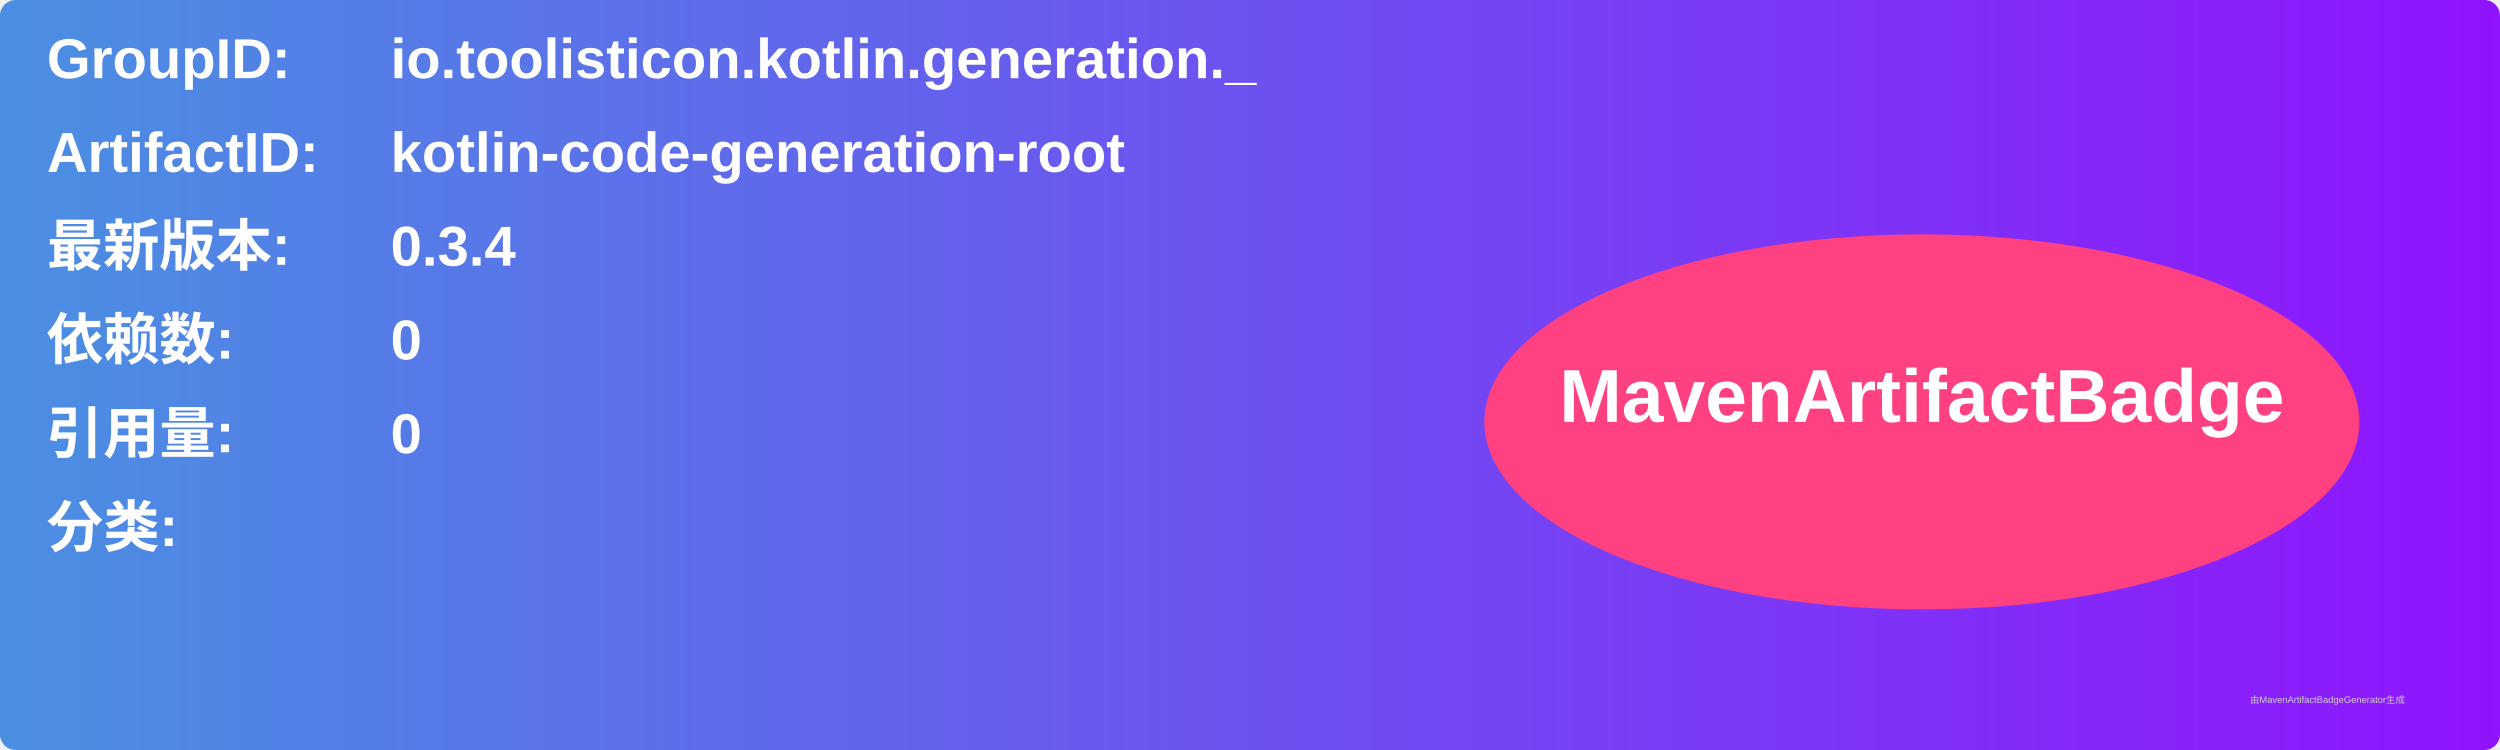
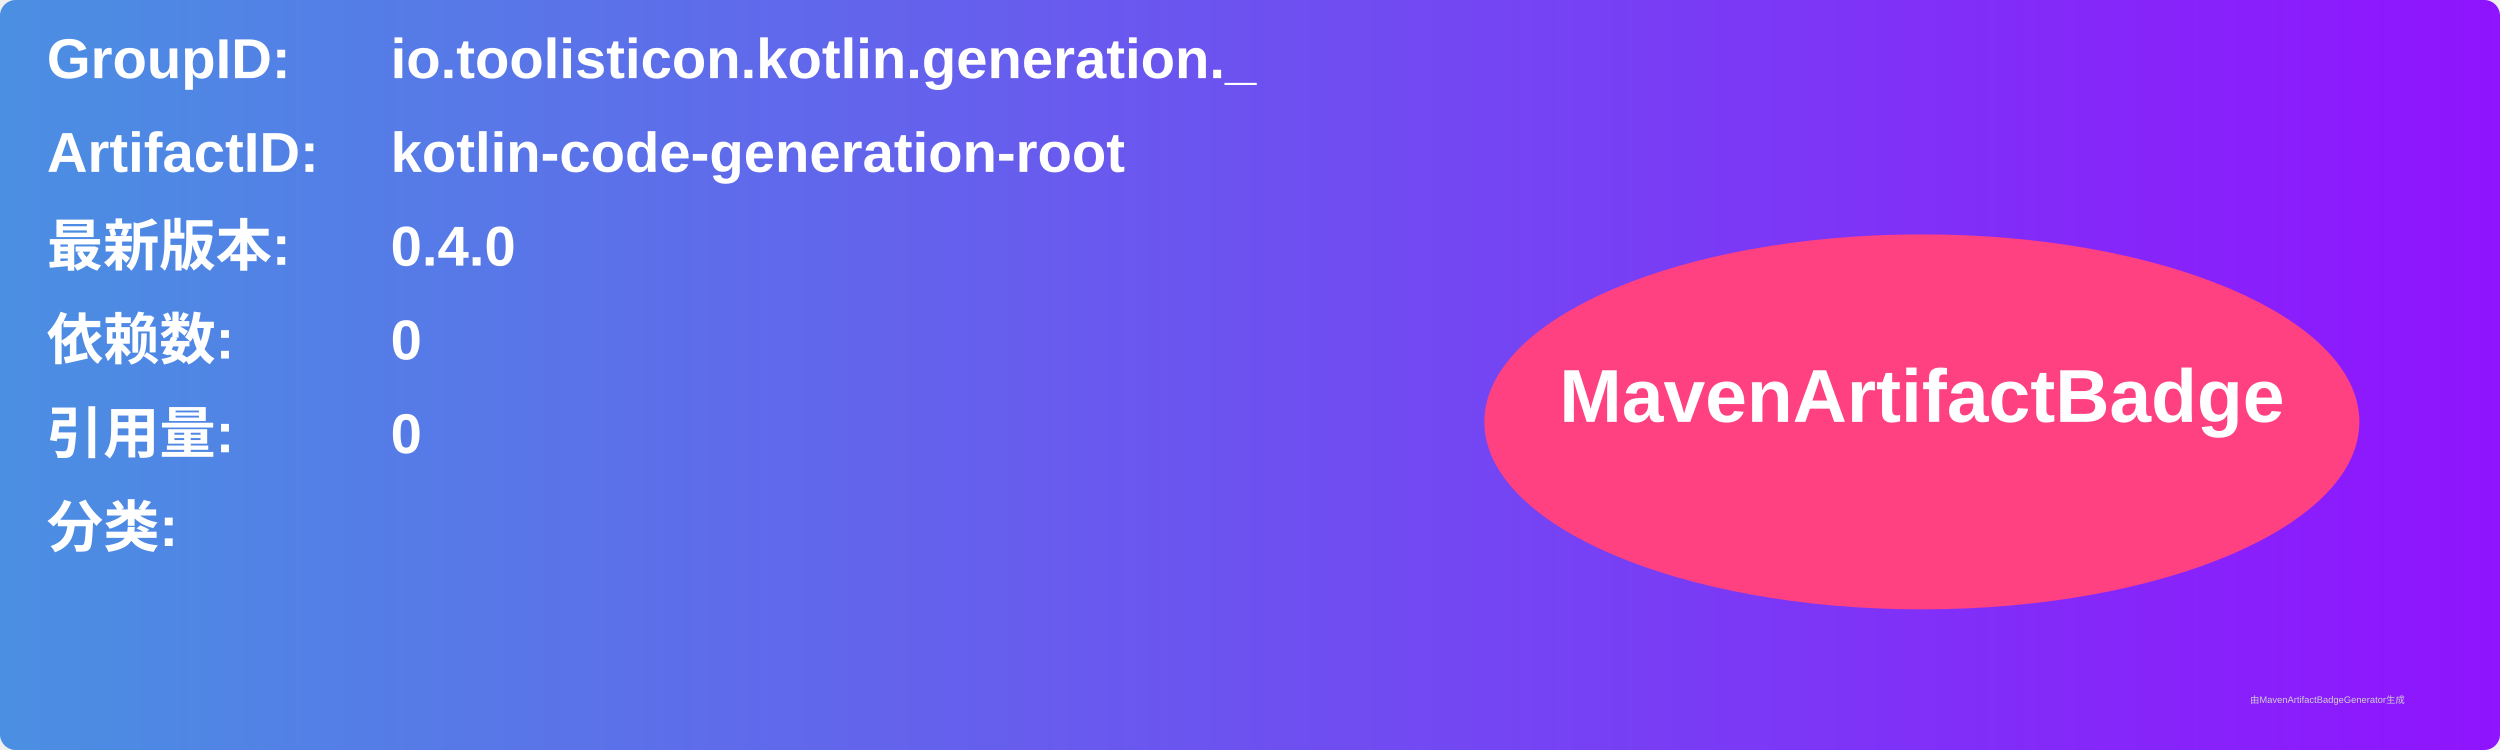
<svg xmlns="http://www.w3.org/2000/svg" width="800" height="240" viewBox="0 0 800 240">
  <linearGradient id="grad" x1="0%" y1="0%" x2="100%" y2="0%">
    <stop offset="0%" stop-color="#4a90e2" />
    <stop offset="100%" stop-color="#9013fe" />
  </linearGradient>
  <rect width="100%" height="100%" rx="5" ry="5" fill="url(#grad)" />
  <g transform="translate(15, 15)">
    <text x="0" y="10" font-family="Arial" font-size="18" fill="white" font-weight="bold" width="260">GroupID:</text>
    <text x="110" y="10" font-family="Arial" font-size="18" fill="white" font-weight="bold" width="460">io.toolisticon.kotlin.generation._</text>
    <text x="0" y="40" font-family="Arial" font-size="18" fill="white" font-weight="bold" width="260">ArtifactID:</text>
    <text x="110" y="40" font-family="Arial" font-size="18" fill="white" font-weight="bold" width="460">kotlin-code-generation-root</text>
    <text x="0" y="70" font-family="Arial" font-size="18" fill="white" font-weight="bold">最新版本:</text>
    <text x="110" y="70" font-family="Arial" font-size="18" fill="white" font-weight="bold">
-       <tspan font-weight="bold">0.3.4</tspan>
+       <tspan font-weight="bold">0.4.0</tspan>
    </text>
    <text x="0" y="100" font-family="Arial" font-size="18" fill="white" font-weight="bold">依赖数: </text>
    <text x="110" y="100" font-family="Arial" font-size="18" fill="white">
      <tspan font-weight="bold">0</tspan>
    </text>
    <text x="0" y="130" font-family="Arial" font-size="18" fill="white" font-weight="bold">引用量: </text>
    <text x="110" y="130" font-family="Arial" font-size="18" fill="white">
      <tspan font-weight="bold">0</tspan>
    </text>
    <text x="0" y="160" font-family="Arial" font-size="18" fill="white" font-weight="bold">分类:</text>
    <text x="10" y="190" font-family="Arial" font-size="10" fill="white">
      <tspan font-weight="bold" />
    </text>
    <ellipse cx="600" cy="120" rx="140" ry="60" fill="#ff4081" />
    <text x="600" y="120" text-anchor="middle" font-family="Arial" font-size="24" fill="white" font-weight="bold">MavenArtifactBadge</text>
  </g>
  <text x="720" y="225" font-family="Arial" font-size="3" fill="#d0d0d0">由MavenArtifactBadgeGenerator生成</text>
</svg>
